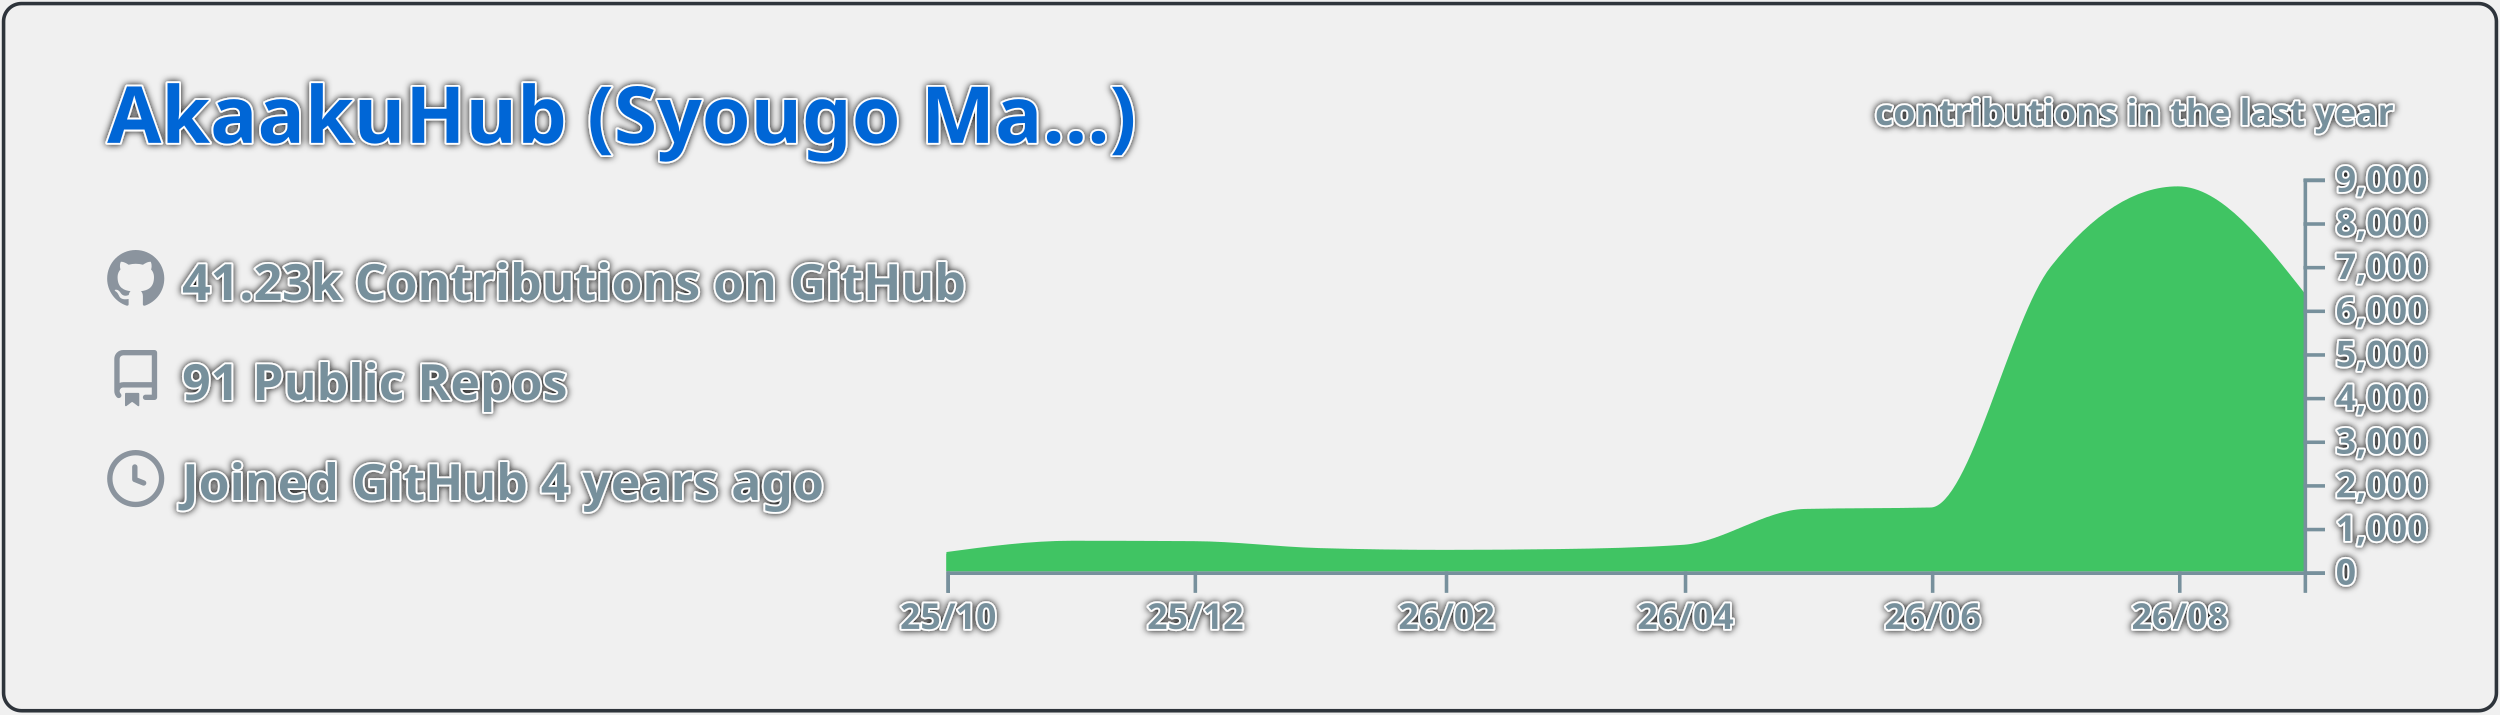
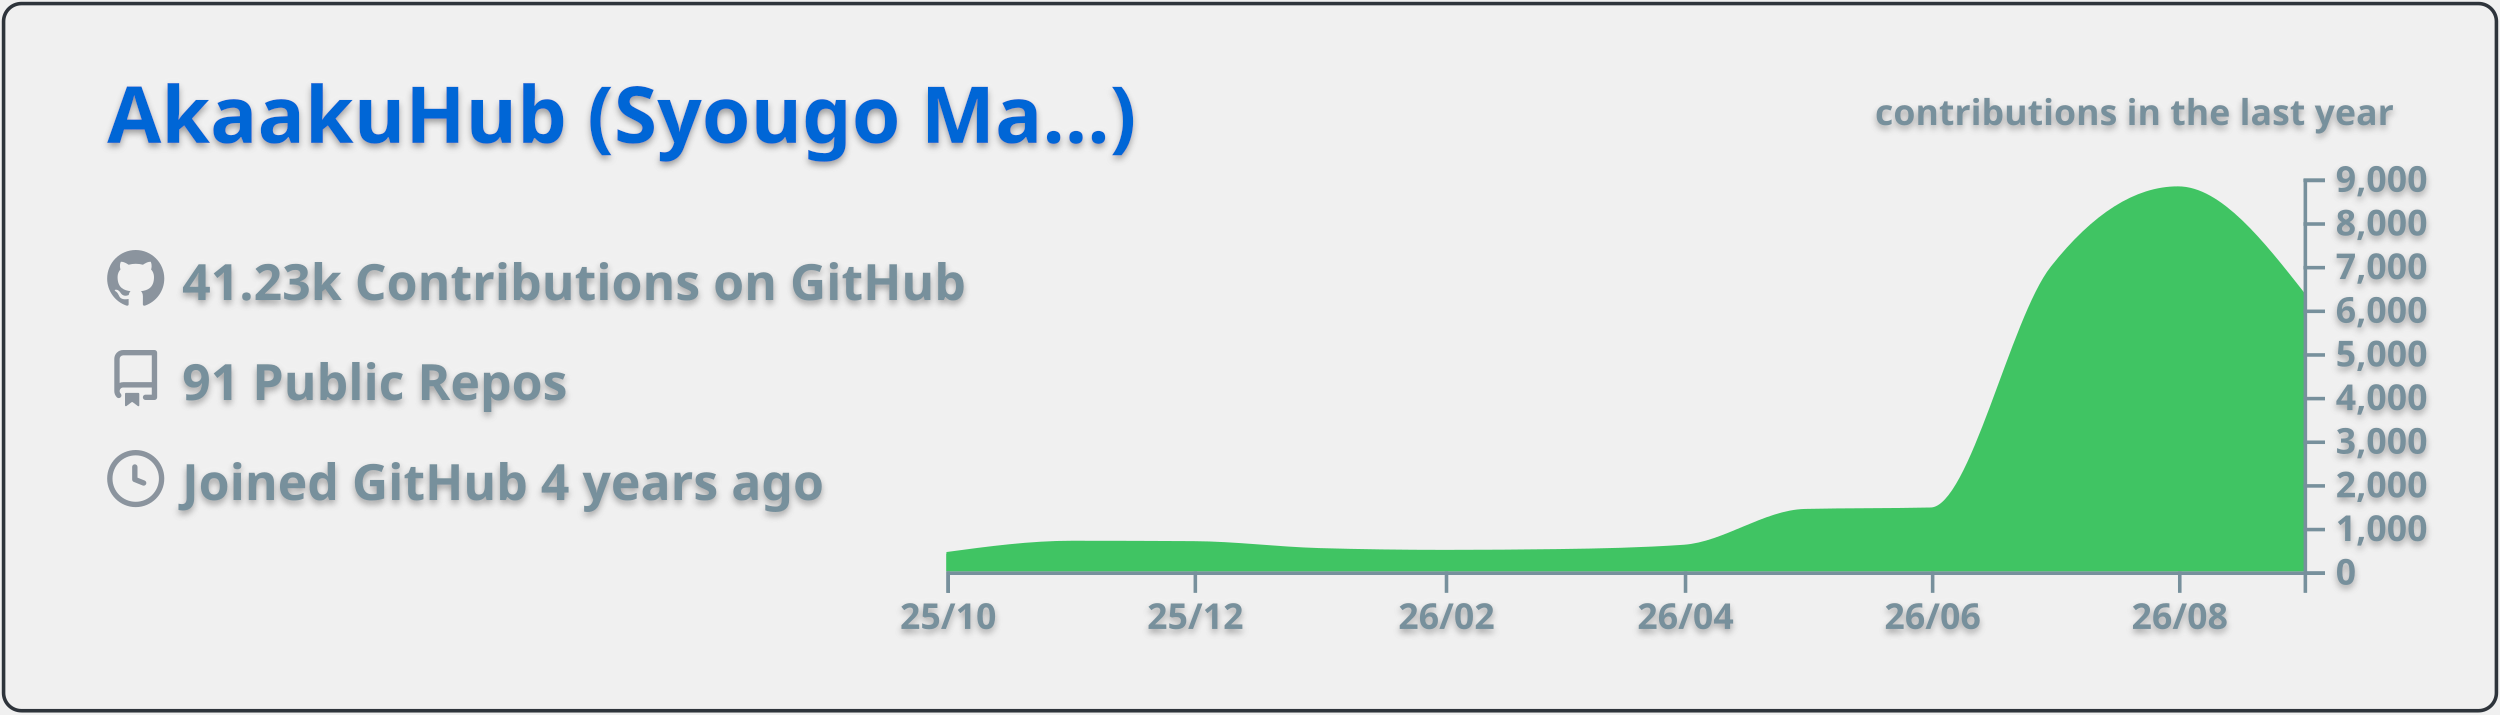
<svg xmlns="http://www.w3.org/2000/svg" width="700" height="200" viewBox="0 0 700 200">
  <style>* {
          font-family: 'Segoe UI', Ubuntu, "Helvetica Neue", Sans-Serif
        }
        text {
          font-weight: 600;
-           paint-order: stroke fill;
-           stroke: #fff;
-           stroke-width: 1px;
-           stroke-linejoin: round;
-           filter: drop-shadow(0 0 1px #111);
+           filter: drop-shadow(0 1px 1px rgba(0, 0, 0, 0.65)) drop-shadow(0 0 1px rgba(255, 255, 255, 0.55));
        }</style>
  <g class="gpsc-root">
    <rect x="1" y="1" rx="5" ry="5" height="99%" width="99.714%" stroke="#2e343b" stroke-width="1" fill="#ffffff00" stroke-opacity="1" />
    <text x="30" y="40" class="gpsc-item" style="--gpsc-i: 0; font-size: 22px; fill: #0366d6;">AkaakuHub (Syougo Ma…)</text>
    <g transform="translate(0,40)">
      <g transform="translate(30,30)">
        <g class="gpsc-item" style="--gpsc-i: 0;">
          <g transform="translate(0,0)" width="14" height="14" fill="#8b949e">
            <path fill-rule="evenodd" d="M8 0C3.58 0 0 3.58 0 8c0 3.54 2.29 6.53 5.47 7.59.4.07.55-.17.55-.38 0-.19-.01-.82-.01-1.49-2.01.37-2.53-.49-2.69-.94-.09-.23-.48-.94-.82-1.13-.28-.15-.68-.52-.01-.53.63-.01 1.08.58 1.23.82.72 1.21 1.87.87 2.33.66.07-.52.28-.87.51-1.07-1.78-.2-3.64-.89-3.64-3.95 0-.87.31-1.59.82-2.15-.08-.2-.36-1.02.08-2.12 0 0 .67-.21 2.2.82.64-.18 1.32-.27 2-.27.68 0 1.36.09 2 .27 1.53-1.04 2.2-.82 2.2-.82.44 1.1.16 1.92.08 2.12.51.56.82 1.27.82 2.15 0 3.07-1.87 3.75-3.65 3.95.29.25.54.73.54 1.48 0 1.07-.01 1.93-.01 2.2 0 .21.15.46.55.38A8.013 8.013 0 0016 8c0-4.42-3.58-8-8-8z" />
          </g>
        </g>
        <g class="gpsc-item" style="--gpsc-i: 1;">
          <g transform="translate(0,28)" width="14" height="14" fill="#8b949e">
            <path fill-rule="evenodd" d="M2 2.5A2.5 2.5 0 014.5 0h8.75a.75.75 0 01.75.75v12.5a.75.75 0 01-.75.75h-2.5a.75.75 0 110-1.5h1.75v-2h-8a1 1 0 00-.714 1.7.75.75 0 01-1.072 1.05A2.495 2.495 0 012 11.5v-9zm10.5-1V9h-8c-.356 0-.694.074-1 .208V2.5a1 1 0 011-1h8zM5 12.25v3.25a.25.25 0 00.4.2l1.45-1.087a.25.25 0 01.3 0L8.6 15.7a.25.25 0 00.4-.2v-3.25a.25.25 0 00-.25-.25h-3.5a.25.25 0 00-.25.25z" />
          </g>
        </g>
        <g class="gpsc-item" style="--gpsc-i: 2;">
          <g transform="translate(0,56)" width="14" height="14" fill="#8b949e">
            <path fill-rule="evenodd" d="M1.5 8a6.5 6.5 0 1113 0 6.5 6.5 0 01-13 0zM8 0a8 8 0 100 16A8 8 0 008 0zm.5 4.75a.75.75 0 00-1.5 0v3.5a.75.75 0 00.471.696l2.5 1a.75.75 0 00.557-1.392L8.5 7.742V4.75z" />
          </g>
        </g>
        <text x="21" y="14" class="gpsc-item" style="--gpsc-i: 0; fill: #77909c; font-size: 14px;">41.23k Contributions on GitHub</text>
        <text x="21" y="42" class="gpsc-item" style="--gpsc-i: 1; fill: #77909c; font-size: 14px;">91 Public Repos</text>
        <text x="21" y="70" class="gpsc-item" style="--gpsc-i: 2; fill: #77909c; font-size: 14px;">Joined GitHub 4 years ago</text>
      </g>
      <g color="#40c463" transform="translate(295,10)">
        <clipPath id="gpsc-reveal-clip">
          <rect class="gpsc-reveal" x="-30" y="0" width="410" height="110" style="--gpsc-w: 410px; --gpsc-i: 3;" />
        </clipPath>
        <g clip-path="url(#gpsc-reveal-clip)" class="gpsc-chart" style="--gpsc-i: 3;">
          <path transform="translate(-30,0)" stroke="#40c463" fill="#40c463" opacity="1" d="M0,105.074C11.721,103.492,23.443,101.909,35.164,101.909C46.507,101.909,57.851,101.946,69.194,102.019C80.915,102.095,92.637,103.628,104.358,103.962C116.08,104.296,127.801,104.463,139.522,104.463C150.109,104.463,160.697,104.39,171.284,104.243C183.005,104.081,194.726,103.84,206.448,103.033C217.791,102.253,229.134,93.259,240.478,92.999C252.199,92.73,263.92,92.864,275.642,92.596C286.985,92.335,298.328,39.232,309.672,24.897C321.393,10.083,333.114,2.677,344.836,2.677C356.557,2.677,368.279,17.588,380,32.499L380,110C368.279,110,356.557,110,344.836,110C333.114,110,321.393,110,309.672,110C298.328,110,286.985,110,275.642,110C263.92,110,252.199,110,240.478,110C229.134,110,217.791,110,206.448,110C194.726,110,183.005,110,171.284,110C160.697,110,150.109,110,139.522,110C127.801,110,116.08,110,104.358,110C92.637,110,80.915,110,69.194,110C57.851,110,46.507,110,35.164,110C23.443,110,11.721,110,0,110Z" />
        </g>
        <g color="#77909c" transform="translate(-30,110)" fill="none" font-size="10" font-family="sans-serif" text-anchor="middle">
          <path class="domain" stroke="currentColor" d="M0.5,6V0.5H380.5V6" />
          <g class="tick" opacity="1" transform="translate(0.5,0)">
            <line stroke="currentColor" y2="6" />
            <text fill="currentColor" y="9" dy="0.71em">25/10</text>
          </g>
          <g class="tick" opacity="1" transform="translate(69.69403,0)">
            <line stroke="currentColor" y2="6" />
            <text fill="currentColor" y="9" dy="0.71em">25/12</text>
          </g>
          <g class="tick" opacity="1" transform="translate(140.0224,0)">
            <line stroke="currentColor" y2="6" />
            <text fill="currentColor" y="9" dy="0.71em">26/02</text>
          </g>
          <g class="tick" opacity="1" transform="translate(206.9478,0)">
            <line stroke="currentColor" y2="6" />
            <text fill="currentColor" y="9" dy="0.71em">26/04</text>
          </g>
          <g class="tick" opacity="1" transform="translate(276.1418,0)">
            <line stroke="currentColor" y2="6" />
            <text fill="currentColor" y="9" dy="0.71em">26/06</text>
          </g>
          <g class="tick" opacity="1" transform="translate(345.3358,0)">
            <line stroke="currentColor" y2="6" />
            <text fill="currentColor" y="9" dy="0.71em">26/08</text>
          </g>
        </g>
        <g color="#77909c" transform="translate(350,0)" fill="none" font-size="10" font-family="sans-serif" text-anchor="start">
          <path class="domain" stroke="currentColor" d="M6,110.5H0.5V0.5H6" />
          <g class="tick" opacity="1" transform="translate(0,110.5)">
            <line stroke="currentColor" x2="6" />
            <text fill="currentColor" x="9" dy="0.32em">0</text>
          </g>
          <g class="tick" opacity="1" transform="translate(0,98.27778)">
            <line stroke="currentColor" x2="6" />
            <text fill="currentColor" x="9" dy="0.32em">1,000</text>
          </g>
          <g class="tick" opacity="1" transform="translate(0,86.05556)">
            <line stroke="currentColor" x2="6" />
            <text fill="currentColor" x="9" dy="0.32em">2,000</text>
          </g>
          <g class="tick" opacity="1" transform="translate(0,73.83333)">
            <line stroke="currentColor" x2="6" />
            <text fill="currentColor" x="9" dy="0.32em">3,000</text>
          </g>
          <g class="tick" opacity="1" transform="translate(0,61.61111)">
            <line stroke="currentColor" x2="6" />
            <text fill="currentColor" x="9" dy="0.32em">4,000</text>
          </g>
          <g class="tick" opacity="1" transform="translate(0,49.38889)">
            <line stroke="currentColor" x2="6" />
            <text fill="currentColor" x="9" dy="0.32em">5,000</text>
          </g>
          <g class="tick" opacity="1" transform="translate(0,37.16667)">
            <line stroke="currentColor" x2="6" />
            <text fill="currentColor" x="9" dy="0.32em">6,000</text>
          </g>
          <g class="tick" opacity="1" transform="translate(0,24.94444)">
            <line stroke="currentColor" x2="6" />
            <text fill="currentColor" x="9" dy="0.32em">7,000</text>
          </g>
          <g class="tick" opacity="1" transform="translate(0,12.72222)">
            <line stroke="currentColor" x2="6" />
            <text fill="currentColor" x="9" dy="0.32em">8,000</text>
          </g>
          <g class="tick" opacity="1" transform="translate(0,0.5)">
            <line stroke="currentColor" x2="6" />
            <text fill="currentColor" x="9" dy="0.32em">9,000</text>
          </g>
        </g>
        <g>
          <text y="-15" x="230" style="fill: #77909c; font-size: 10px;">contributions in the last year</text>
        </g>
      </g>
    </g>
  </g>
</svg>
